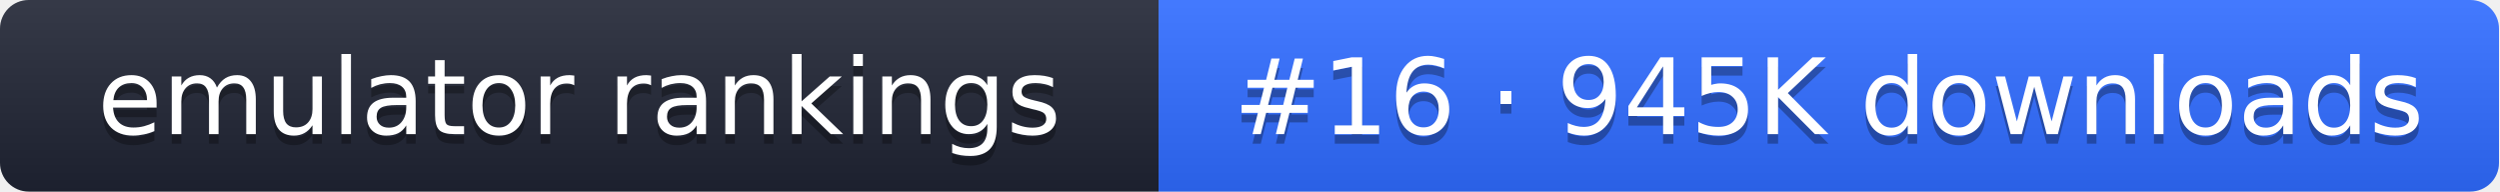
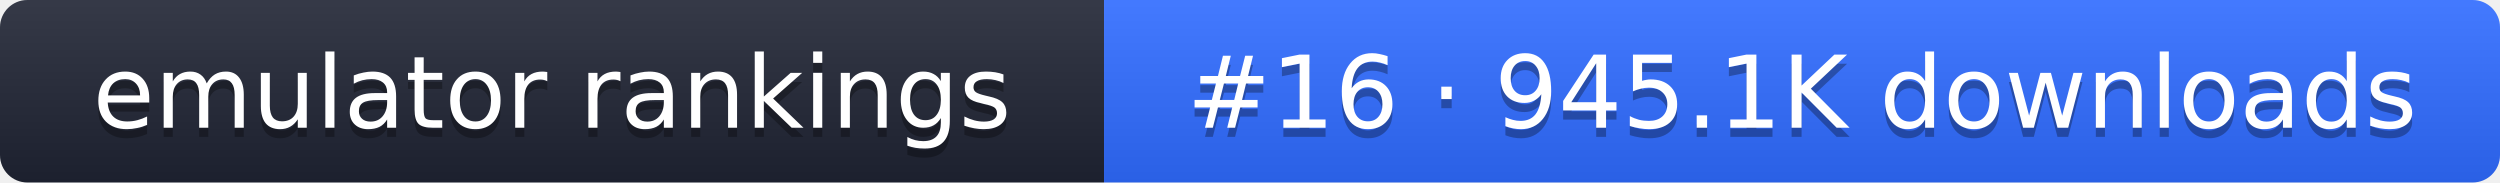
- <svg xmlns="http://www.w3.org/2000/svg" width="261" height="20" role="img" aria-label="emulator rankings: #16 · 945K downloads">
+ <svg xmlns="http://www.w3.org/2000/svg" width="274" height="20" role="img" aria-label="emulator rankings: #16 · 945.1K downloads">
  <linearGradient id="g" x2="0" y2="100%">
    <stop offset="0" stop-color="#fff" stop-opacity=".1" />
    <stop offset="1" stop-opacity=".1" />
  </linearGradient>
  <clipPath id="r">
-     <rect width="261" height="20" rx="3" fill="#fff" />
+     <rect width="274" height="20" rx="3" fill="#fff" />
  </clipPath>
  <g clip-path="url(#r)">
    <rect width="121" height="20" fill="#1f2433" />
-     <rect x="121" width="140" height="20" fill="#2f6bff" />
-     <rect width="261" height="20" fill="url(#g)" />
+     <rect x="121" width="153" height="20" fill="#2f6bff" />
+     <rect width="274" height="20" fill="url(#g)" />
  </g>
  <g fill="#fff" text-anchor="middle" font-family="Verdana,DejaVu Sans,sans-serif" font-size="11">
    <text x="60.5" y="15" fill="#010101" fill-opacity=".3">emulator rankings</text>
    <text x="60.5" y="14">emulator rankings</text>
-     <text x="191" y="15" fill="#010101" fill-opacity=".3">#16 · 945K downloads</text>
-     <text x="191" y="14">#16 · 945K downloads</text>
+     <text x="197.5" y="15" fill="#010101" fill-opacity=".3">#16 · 945.1K downloads</text>
+     <text x="197.5" y="14">#16 · 945.1K downloads</text>
  </g>
</svg>
